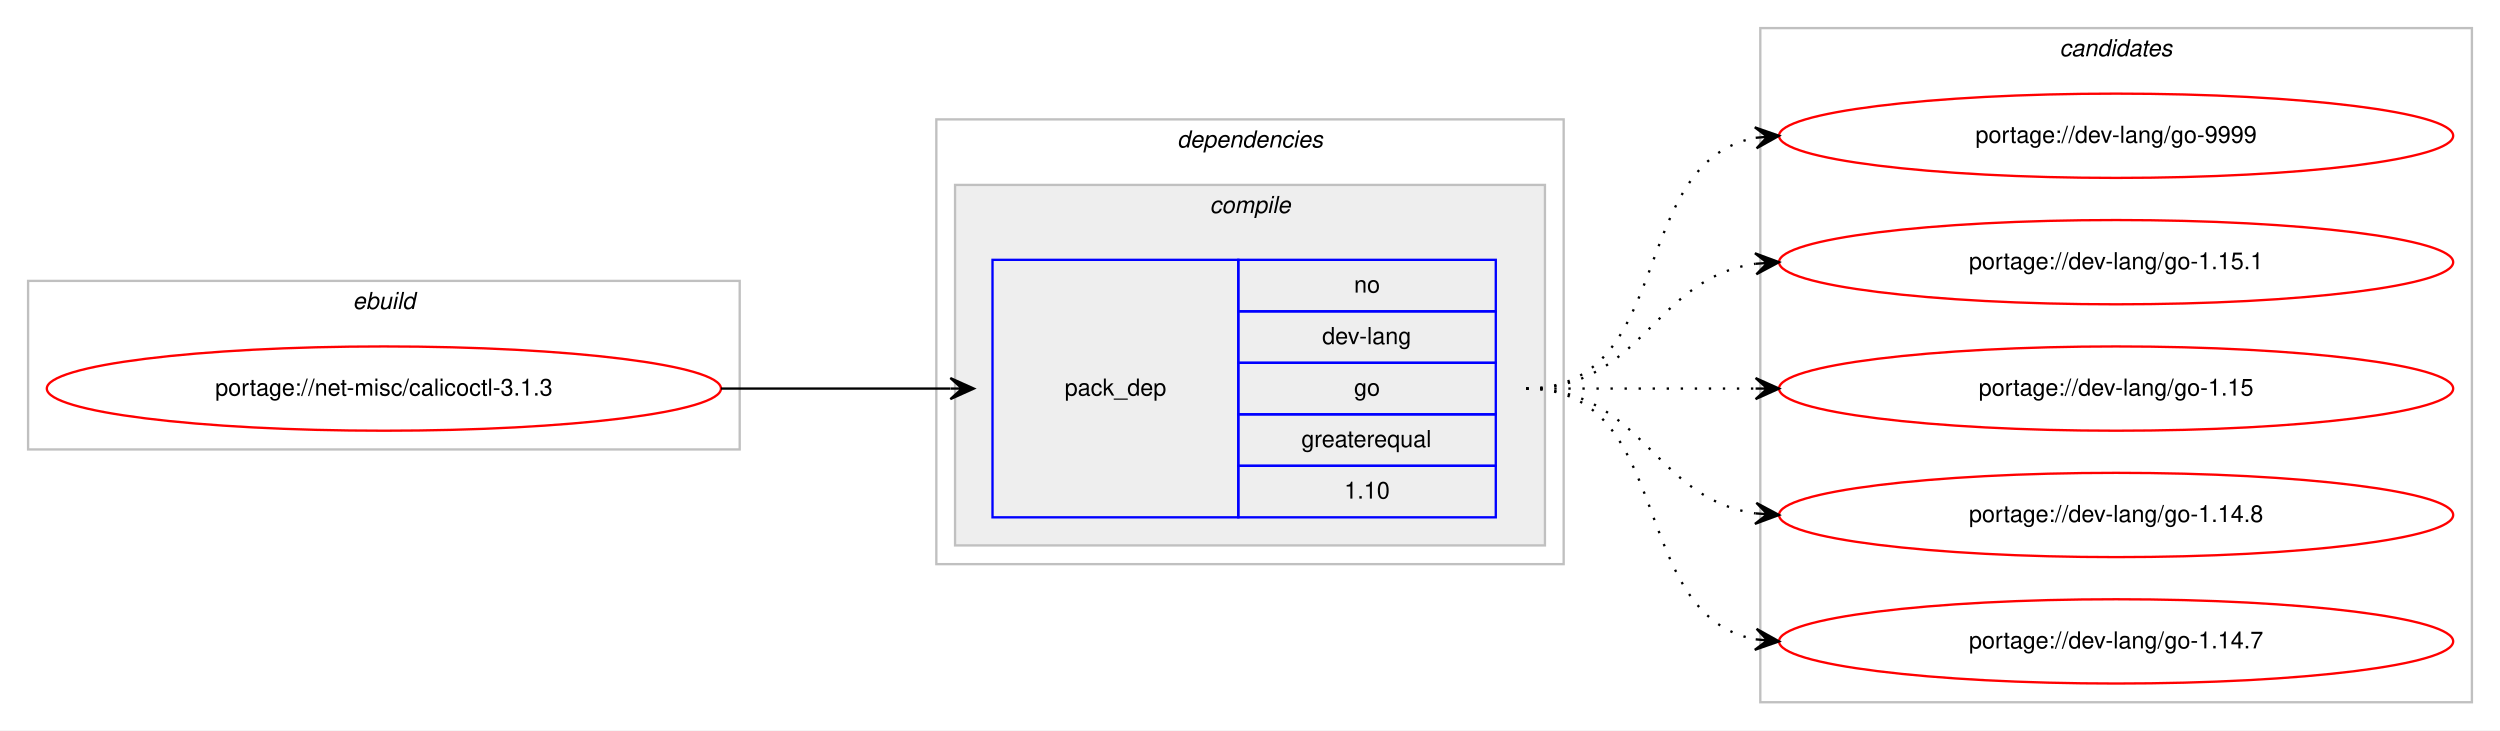
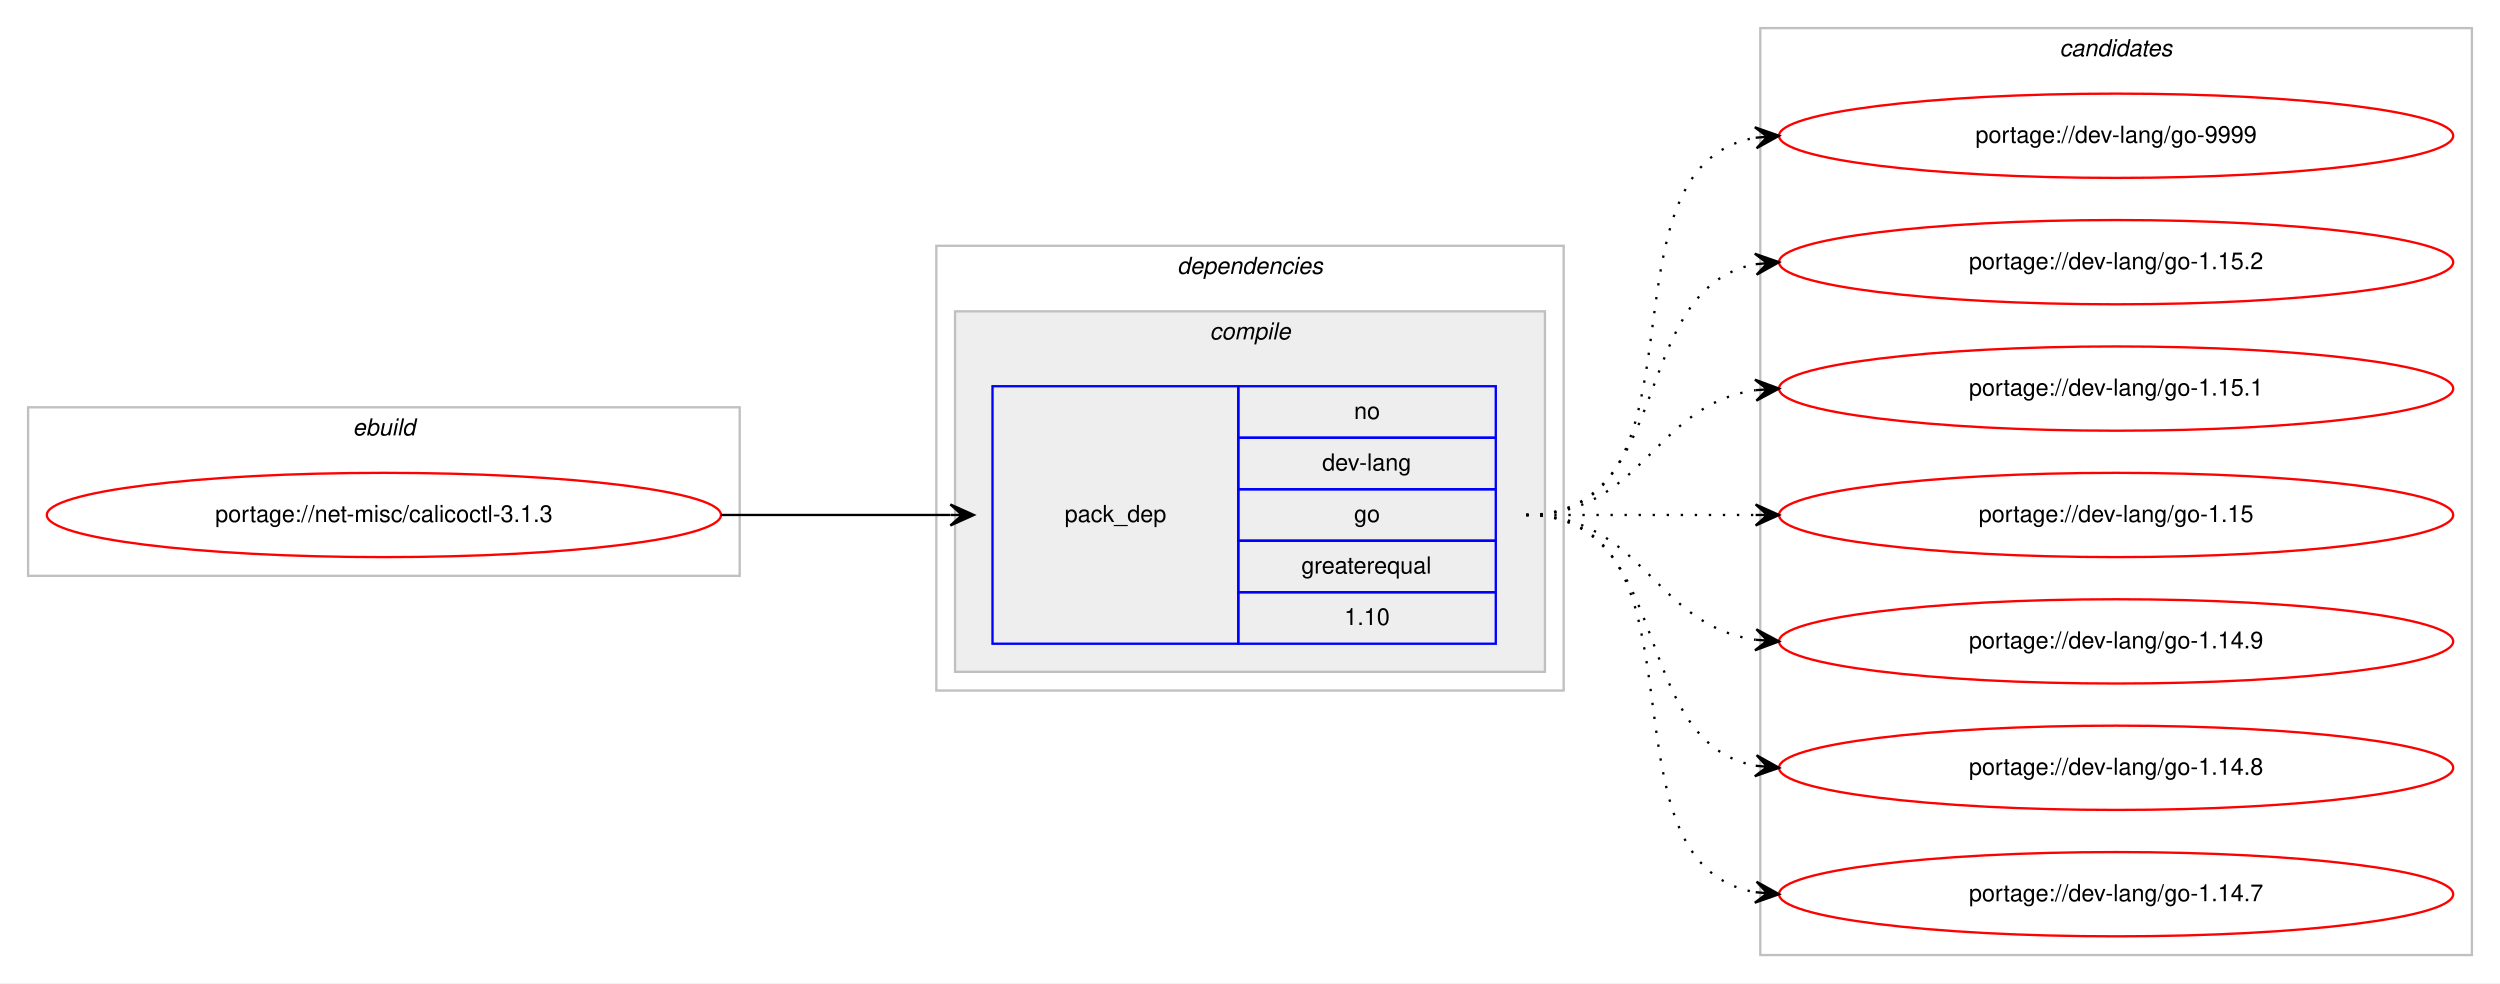
- <svg xmlns="http://www.w3.org/2000/svg" xmlns:xlink="http://www.w3.org/1999/xlink" width="1068pt" height="312pt" viewBox="0.00 0.00 1068.00 312.00">
-   <g id="graph0" class="graph" transform="scale(1 1) rotate(0) translate(4 308)">
-     <polygon fill="#ffffff" stroke="transparent" points="-4,4 -4,-308 1064,-308 1064,4 -4,4" />
+ <svg xmlns="http://www.w3.org/2000/svg" xmlns:xlink="http://www.w3.org/1999/xlink" width="1068pt" height="420pt" viewBox="0.00 0.00 1068.00 420.00">
+   <g id="graph0" class="graph" transform="scale(1 1) rotate(0) translate(4 416)">
+     <polygon fill="#ffffff" stroke="transparent" points="-4,4 -4,-416 1064,-416 1064,4 -4,4" />
    <g id="clust1" class="cluster">
-       <polygon fill="none" stroke="#c0c0c0" points="8,-116 8,-188 312,-188 312,-116 8,-116" />
-       <text text-anchor="start" x="146.663" y="-176" font-family="Helvetica,sans-Serif" font-style="italic" font-size="10.00" fill="#000000">ebuild</text>
+       <polygon fill="none" stroke="#c0c0c0" points="8,-170 8,-242 312,-242 312,-170 8,-170" />
+       <text text-anchor="start" x="146.663" y="-230" font-family="Helvetica,sans-Serif" font-style="italic" font-size="10.00" fill="#000000">ebuild</text>
    </g>
    <g id="clust2" class="cluster">
-       <polygon fill="none" stroke="#c0c0c0" points="396,-67 396,-257 664,-257 664,-67 396,-67" />
-       <text text-anchor="start" x="498.875" y="-245" font-family="Helvetica,sans-Serif" font-style="italic" font-size="10.00" fill="#000000">dependencies</text>
+       <polygon fill="none" stroke="#c0c0c0" points="396,-121 396,-311 664,-311 664,-121 396,-121" />
+       <text text-anchor="start" x="498.875" y="-299" font-family="Helvetica,sans-Serif" font-style="italic" font-size="10.00" fill="#000000">dependencies</text>
    </g>
    <g id="clust3" class="cluster">
-       <polygon fill="#eeeeee" stroke="#c0c0c0" points="404,-75 404,-229 656,-229 656,-75 404,-75" />
-       <text text-anchor="start" x="512.778" y="-217" font-family="Helvetica,sans-Serif" font-style="italic" font-size="10.00" fill="#000000">compile</text>
+       <polygon fill="#eeeeee" stroke="#c0c0c0" points="404,-129 404,-283 656,-283 656,-129 404,-129" />
+       <text text-anchor="start" x="512.778" y="-271" font-family="Helvetica,sans-Serif" font-style="italic" font-size="10.00" fill="#000000">compile</text>
    </g>
    <g id="clust7" class="cluster">
-       <polygon fill="none" stroke="#c0c0c0" points="748,-8 748,-296 1052,-296 1052,-8 748,-8" />
-       <text text-anchor="start" x="875.824" y="-284" font-family="Helvetica,sans-Serif" font-style="italic" font-size="10.00" fill="#000000">candidates</text>
+       <polygon fill="none" stroke="#c0c0c0" points="748,-8 748,-404 1052,-404 1052,-8 748,-8" />
+       <text text-anchor="start" x="875.824" y="-392" font-family="Helvetica,sans-Serif" font-style="italic" font-size="10.00" fill="#000000">candidates</text>
    </g>
    <g id="node1" class="node">
      <g id="a_node1">
        <a xlink:href="../net-misc/calicoctl-3.1.3.svg" xlink:title="portage://net-misc/calicoctl-3.1.3">
-           <ellipse fill="none" stroke="#ff0000" cx="160" cy="-142" rx="144" ry="18" />
-           <text text-anchor="middle" x="160" y="-139" font-family="Helvetica,sans-Serif" font-size="10.00" fill="#000000">portage://net-misc/calicoctl-3.1.3</text>
+           <ellipse fill="none" stroke="#ff0000" cx="160" cy="-196" rx="144" ry="18" />
+           <text text-anchor="middle" x="160" y="-193" font-family="Helvetica,sans-Serif" font-size="10.00" fill="#000000">portage://net-misc/calicoctl-3.1.3</text>
        </a>
      </g>
    </g>
    <g id="node2" class="node">
-       <polygon fill="none" stroke="#0000ff" points="420,-87 420,-197 525,-197 525,-87 420,-87" />
-       <text text-anchor="start" x="450.823" y="-139" font-family="Helvetica,sans-Serif" font-size="10.00" fill="#000000">pack_dep</text>
-       <polygon fill="none" stroke="#0000ff" points="525,-175 525,-197 635,-197 635,-175 525,-175" />
-       <text text-anchor="start" x="574.441" y="-183" font-family="Helvetica,sans-Serif" font-size="10.00" fill="#000000">no</text>
-       <polygon fill="none" stroke="#0000ff" points="525,-153 525,-175 635,-175 635,-153 525,-153" />
-       <text text-anchor="start" x="560.828" y="-161" font-family="Helvetica,sans-Serif" font-size="10.00" fill="#000000">dev-lang</text>
-       <polygon fill="none" stroke="#0000ff" points="525,-131 525,-153 635,-153 635,-131 525,-131" />
-       <text text-anchor="start" x="574.441" y="-139" font-family="Helvetica,sans-Serif" font-size="10.00" fill="#000000">go</text>
-       <polygon fill="none" stroke="#0000ff" points="525,-109 525,-131 635,-131 635,-109 525,-109" />
-       <text text-anchor="start" x="551.936" y="-117" font-family="Helvetica,sans-Serif" font-size="10.00" fill="#000000">greaterequal</text>
-       <polygon fill="none" stroke="#0000ff" points="525,-87 525,-109 635,-109 635,-87 525,-87" />
-       <text text-anchor="start" x="570.272" y="-95" font-family="Helvetica,sans-Serif" font-size="10.00" fill="#000000">1.10</text>
+       <polygon fill="none" stroke="#0000ff" points="420,-141 420,-251 525,-251 525,-141 420,-141" />
+       <text text-anchor="start" x="450.823" y="-193" font-family="Helvetica,sans-Serif" font-size="10.00" fill="#000000">pack_dep</text>
+       <polygon fill="none" stroke="#0000ff" points="525,-229 525,-251 635,-251 635,-229 525,-229" />
+       <text text-anchor="start" x="574.441" y="-237" font-family="Helvetica,sans-Serif" font-size="10.00" fill="#000000">no</text>
+       <polygon fill="none" stroke="#0000ff" points="525,-207 525,-229 635,-229 635,-207 525,-207" />
+       <text text-anchor="start" x="560.828" y="-215" font-family="Helvetica,sans-Serif" font-size="10.00" fill="#000000">dev-lang</text>
+       <polygon fill="none" stroke="#0000ff" points="525,-185 525,-207 635,-207 635,-185 525,-185" />
+       <text text-anchor="start" x="574.441" y="-193" font-family="Helvetica,sans-Serif" font-size="10.00" fill="#000000">go</text>
+       <polygon fill="none" stroke="#0000ff" points="525,-163 525,-185 635,-185 635,-163 525,-163" />
+       <text text-anchor="start" x="551.936" y="-171" font-family="Helvetica,sans-Serif" font-size="10.00" fill="#000000">greaterequal</text>
+       <polygon fill="none" stroke="#0000ff" points="525,-141 525,-163 635,-163 635,-141 525,-141" />
+       <text text-anchor="start" x="570.272" y="-149" font-family="Helvetica,sans-Serif" font-size="10.00" fill="#000000">1.10</text>
    </g>
    <g id="edge1" class="edge">
-       <path fill="none" stroke="#000000" d="M304,-142C348.438,-142 362.02,-142 401.878,-142" />
-       <polygon fill="#000000" stroke="#000000" points="412,-142 402,-146.5 407,-142 402,-142 402,-142 402,-142 407,-142 402,-137.5 412,-142 412,-142" />
+       <path fill="none" stroke="#000000" d="M304,-196C348.438,-196 362.02,-196 401.878,-196" />
+       <polygon fill="#000000" stroke="#000000" points="412,-196 402,-200.5 407,-196 402,-196 402,-196 402,-196 407,-196 402,-191.5 412,-196 412,-196" />
    </g>
    <g id="node3" class="node">
      <g id="a_node3">
        <a xlink:href="../dev-lang/go-9999.svg" xlink:title="portage://dev-lang/go-9999">
-           <ellipse fill="none" stroke="#ff0000" cx="900" cy="-250" rx="144" ry="18" />
-           <text text-anchor="middle" x="900" y="-247" font-family="Helvetica,sans-Serif" font-size="10.00" fill="#000000">portage://dev-lang/go-9999</text>
+           <ellipse fill="none" stroke="#ff0000" cx="900" cy="-358" rx="144" ry="18" />
+           <text text-anchor="middle" x="900" y="-355" font-family="Helvetica,sans-Serif" font-size="10.00" fill="#000000">portage://dev-lang/go-9999</text>
        </a>
      </g>
    </g>
    <g id="edge2" class="edge">
-       <path fill="none" stroke="#000000" stroke-dasharray="1,5" d="M648,-142C712.303,-142 690.78,-238.91 746.031,-249.131" />
-       <polygon fill="#000000" stroke="#000000" points="756,-250 745.647,-253.614 751.019,-249.566 746.038,-249.131 746.038,-249.131 746.038,-249.131 751.019,-249.566 746.429,-244.648 756,-250 756,-250" />
+       <path fill="none" stroke="#000000" stroke-dasharray="1,5" d="M648,-196C730.815,-196 674.779,-344.377 745.661,-357.128" />
+       <polygon fill="#000000" stroke="#000000" points="756,-358 745.657,-361.644 751.018,-357.58 746.035,-357.16 746.035,-357.16 746.035,-357.16 751.018,-357.58 746.413,-352.676 756,-358 756,-358" />
    </g>
    <g id="node4" class="node">
      <g id="a_node4">
-         <a xlink:href="../dev-lang/go-1.15.1.svg" xlink:title="portage://dev-lang/go-1.15.1">
-           <ellipse fill="none" stroke="#ff0000" cx="900" cy="-196" rx="144" ry="18" />
-           <text text-anchor="middle" x="900" y="-193" font-family="Helvetica,sans-Serif" font-size="10.00" fill="#000000">portage://dev-lang/go-1.15.1</text>
+         <a xlink:href="../dev-lang/go-1.15.2.svg" xlink:title="portage://dev-lang/go-1.15.2">
+           <ellipse fill="none" stroke="#ff0000" cx="900" cy="-304" rx="144" ry="18" />
+           <text text-anchor="middle" x="900" y="-301" font-family="Helvetica,sans-Serif" font-size="10.00" fill="#000000">portage://dev-lang/go-1.15.2</text>
        </a>
      </g>
    </g>
    <g id="edge3" class="edge">
-       <path fill="none" stroke="#000000" stroke-dasharray="1,5" d="M648,-142C698.102,-142 702.012,-189.066 745.979,-195.317" />
-       <polygon fill="#000000" stroke="#000000" points="756,-196 745.717,-199.81 751.012,-195.66 746.023,-195.32 746.023,-195.32 746.023,-195.32 751.012,-195.66 746.329,-190.831 756,-196 756,-196" />
+       <path fill="none" stroke="#000000" stroke-dasharray="1,5" d="M648,-196C712.303,-196 690.78,-292.91 746.031,-303.131" />
+       <polygon fill="#000000" stroke="#000000" points="756,-304 745.647,-307.614 751.019,-303.566 746.038,-303.131 746.038,-303.131 746.038,-303.131 751.019,-303.566 746.429,-298.648 756,-304 756,-304" />
    </g>
    <g id="node5" class="node">
      <g id="a_node5">
-         <a xlink:href="../dev-lang/go-1.15.svg" xlink:title="portage://dev-lang/go-1.15">
-           <ellipse fill="none" stroke="#ff0000" cx="900" cy="-142" rx="144" ry="18" />
-           <text text-anchor="middle" x="900" y="-139" font-family="Helvetica,sans-Serif" font-size="10.00" fill="#000000">portage://dev-lang/go-1.15</text>
+         <a xlink:href="../dev-lang/go-1.15.1.svg" xlink:title="portage://dev-lang/go-1.15.1">
+           <ellipse fill="none" stroke="#ff0000" cx="900" cy="-250" rx="144" ry="18" />
+           <text text-anchor="middle" x="900" y="-247" font-family="Helvetica,sans-Serif" font-size="10.00" fill="#000000">portage://dev-lang/go-1.15.1</text>
        </a>
      </g>
    </g>
    <g id="edge4" class="edge">
-       <path fill="none" stroke="#000000" stroke-dasharray="1,5" d="M648,-142C692.438,-142 706.02,-142 745.878,-142" />
-       <polygon fill="#000000" stroke="#000000" points="756,-142 746,-146.5 751,-142 746,-142 746,-142 746,-142 751,-142 746,-137.5 756,-142 756,-142" />
+       <path fill="none" stroke="#000000" stroke-dasharray="1,5" d="M648,-196C698.102,-196 702.012,-243.066 745.979,-249.317" />
+       <polygon fill="#000000" stroke="#000000" points="756,-250 745.717,-253.81 751.012,-249.66 746.023,-249.32 746.023,-249.32 746.023,-249.32 751.012,-249.66 746.329,-244.831 756,-250 756,-250" />
    </g>
    <g id="node6" class="node">
      <g id="a_node6">
+         <a xlink:href="../dev-lang/go-1.15.svg" xlink:title="portage://dev-lang/go-1.15">
+           <ellipse fill="none" stroke="#ff0000" cx="900" cy="-196" rx="144" ry="18" />
+           <text text-anchor="middle" x="900" y="-193" font-family="Helvetica,sans-Serif" font-size="10.00" fill="#000000">portage://dev-lang/go-1.15</text>
+         </a>
+       </g>
+     </g>
+     <g id="edge5" class="edge">
+       <path fill="none" stroke="#000000" stroke-dasharray="1,5" d="M648,-196C692.438,-196 706.02,-196 745.878,-196" />
+       <polygon fill="#000000" stroke="#000000" points="756,-196 746,-200.5 751,-196 746,-196 746,-196 746,-196 751,-196 746,-191.5 756,-196 756,-196" />
+     </g>
+     <g id="node7" class="node">
+       <g id="a_node7">
+         <a xlink:href="../dev-lang/go-1.14.9.svg" xlink:title="portage://dev-lang/go-1.14.9">
+           <ellipse fill="none" stroke="#ff0000" cx="900" cy="-142" rx="144" ry="18" />
+           <text text-anchor="middle" x="900" y="-139" font-family="Helvetica,sans-Serif" font-size="10.00" fill="#000000">portage://dev-lang/go-1.14.9</text>
+         </a>
+       </g>
+     </g>
+     <g id="edge6" class="edge">
+       <path fill="none" stroke="#000000" stroke-dasharray="1,5" d="M648,-196C698.102,-196 702.012,-148.934 745.979,-142.683" />
+       <polygon fill="#000000" stroke="#000000" points="756,-142 746.329,-147.169 751.012,-142.34 746.023,-142.68 746.023,-142.68 746.023,-142.68 751.012,-142.34 745.717,-138.19 756,-142 756,-142" />
+     </g>
+     <g id="node8" class="node">
+       <g id="a_node8">
        <a xlink:href="../dev-lang/go-1.14.8.svg" xlink:title="portage://dev-lang/go-1.14.8">
          <ellipse fill="none" stroke="#ff0000" cx="900" cy="-88" rx="144" ry="18" />
          <text text-anchor="middle" x="900" y="-85" font-family="Helvetica,sans-Serif" font-size="10.00" fill="#000000">portage://dev-lang/go-1.14.8</text>
        </a>
      </g>
    </g>
-     <g id="edge5" class="edge">
-       <path fill="none" stroke="#000000" stroke-dasharray="1,5" d="M648,-142C698.102,-142 702.012,-94.934 745.979,-88.683" />
-       <polygon fill="#000000" stroke="#000000" points="756,-88 746.329,-93.169 751.012,-88.34 746.023,-88.68 746.023,-88.68 746.023,-88.68 751.012,-88.34 745.717,-84.19 756,-88 756,-88" />
+     <g id="edge7" class="edge">
+       <path fill="none" stroke="#000000" stroke-dasharray="1,5" d="M648,-196C712.303,-196 690.78,-99.09 746.031,-88.869" />
+       <polygon fill="#000000" stroke="#000000" points="756,-88 746.429,-93.352 751.019,-88.434 746.038,-88.869 746.038,-88.869 746.038,-88.869 751.019,-88.434 745.647,-84.386 756,-88 756,-88" />
    </g>
-     <g id="node7" class="node">
-       <g id="a_node7">
+     <g id="node9" class="node">
+       <g id="a_node9">
        <a xlink:href="../dev-lang/go-1.14.7.svg" xlink:title="portage://dev-lang/go-1.14.7">
          <ellipse fill="none" stroke="#ff0000" cx="900" cy="-34" rx="144" ry="18" />
          <text text-anchor="middle" x="900" y="-31" font-family="Helvetica,sans-Serif" font-size="10.00" fill="#000000">portage://dev-lang/go-1.14.7</text>
        </a>
      </g>
    </g>
-     <g id="edge6" class="edge">
-       <path fill="none" stroke="#000000" stroke-dasharray="1,5" d="M648,-142C712.303,-142 690.78,-45.09 746.031,-34.869" />
-       <polygon fill="#000000" stroke="#000000" points="756,-34 746.429,-39.352 751.019,-34.434 746.038,-34.869 746.038,-34.869 746.038,-34.869 751.019,-34.434 745.647,-30.386 756,-34 756,-34" />
+     <g id="edge8" class="edge">
+       <path fill="none" stroke="#000000" stroke-dasharray="1,5" d="M648,-196C730.815,-196 674.779,-47.623 745.661,-34.872" />
+       <polygon fill="#000000" stroke="#000000" points="756,-34 746.413,-39.324 751.018,-34.42 746.035,-34.84 746.035,-34.84 746.035,-34.84 751.018,-34.42 745.657,-30.356 756,-34 756,-34" />
    </g>
  </g>
</svg>
